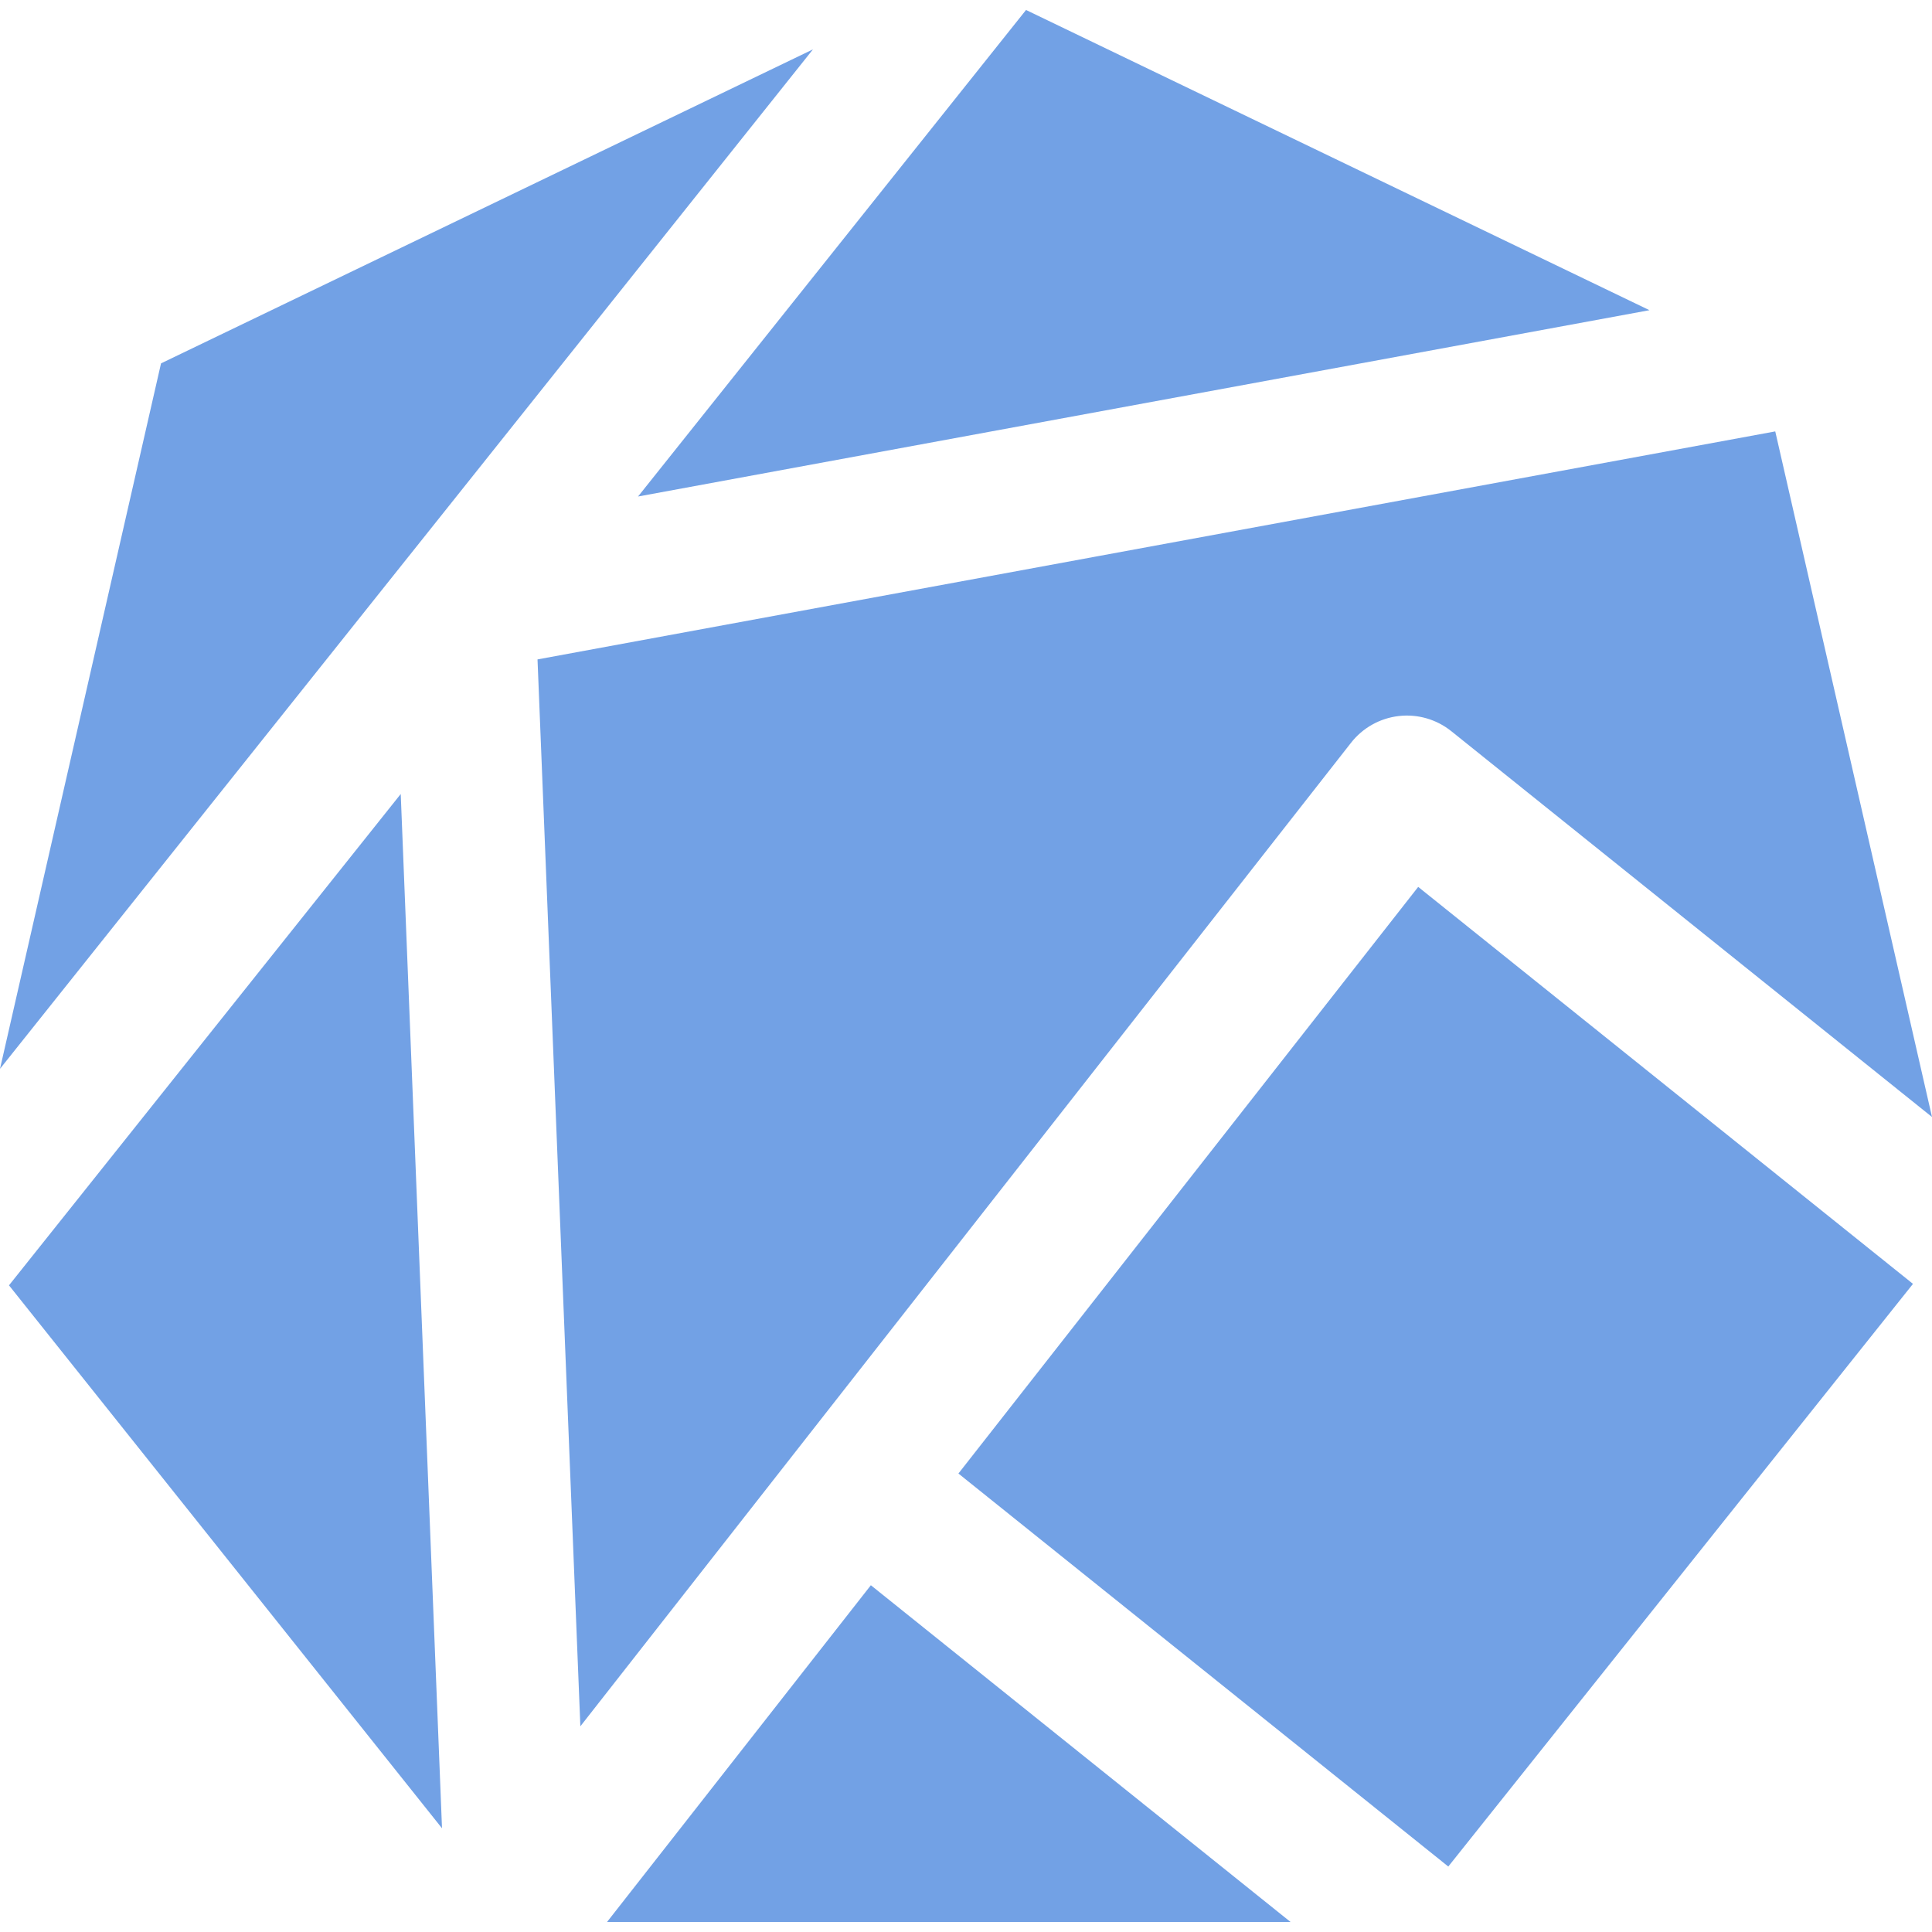
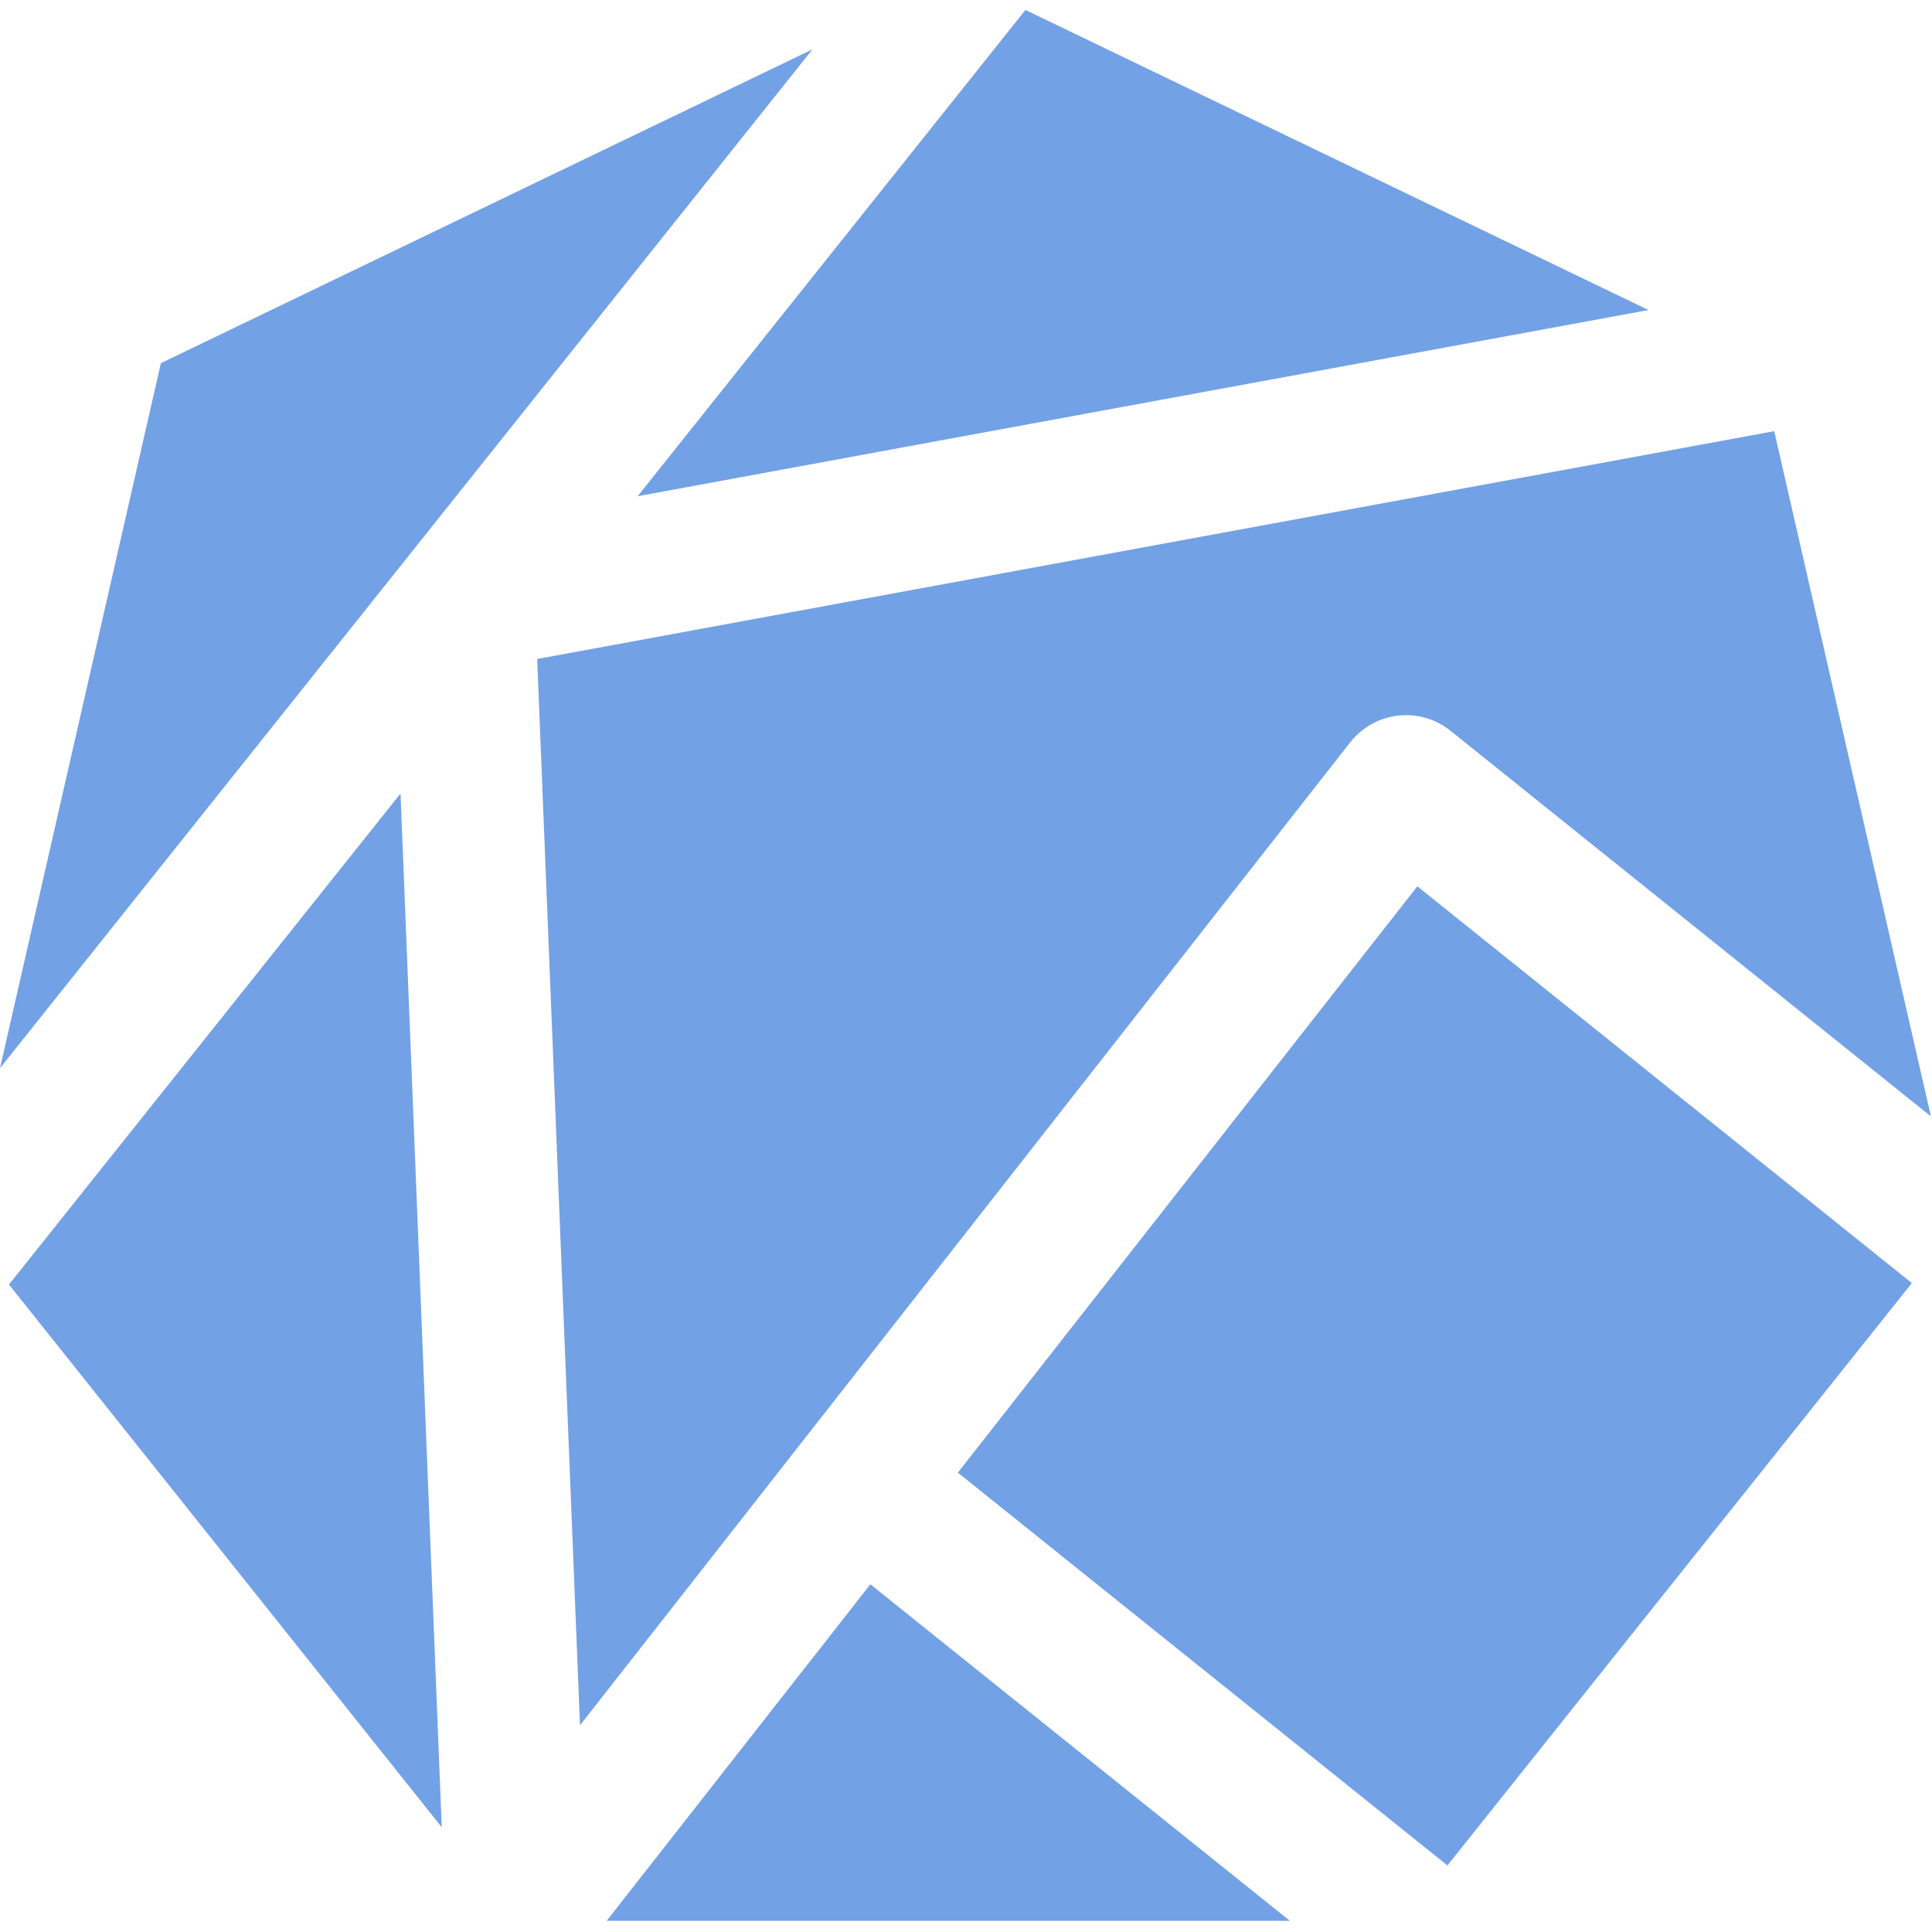
- <svg xmlns="http://www.w3.org/2000/svg" viewBox="0 0 184.89 184.89">
-   <path fill="#72a1e5" d="M157.85 29.685 98.19.955l-37.13 46.56ZM.86 123.005l41.44 51.96-3.95-98.98Zm38.24-69.75.01-.01L77.8 4.725l-62.39 30.05L0 102.285Zm96.62 31.62-44 56.14 46.88 37.61 44.47-55.76zm-77.63 99.06h65.42l-40.17-32.23Zm-6.65-120.83 4.1 102.1 73.75-94.12a6.79 6.79 0 0 1 9.6-1.11l46 36.92-15-65.61z" />
+ <svg xmlns="http://www.w3.org/2000/svg" viewBox="0 0 128 128">
+   <path fill="#72a1e5" d="M109.215 20.54 67.937.66l-25.69 32.215ZM.594 85.104l28.672 35.954-2.73-68.485Zm26.46-48.257.005-.008 26.77-33.57-43.169 20.79L0 70.769Zm66.848 21.875L63.461 97.566l32.434 26.024 30.77-38.582Zm-53.71 68.539h45.265l-27.793-22.297ZM35.59 43.66l2.836 70.645 51.027-65.121a4.716 4.716 0 0 1 3.164-1.774 4.705 4.705 0 0 1 3.48 1.004l31.829 25.547-10.38-45.395Zm0 0" />
</svg>
